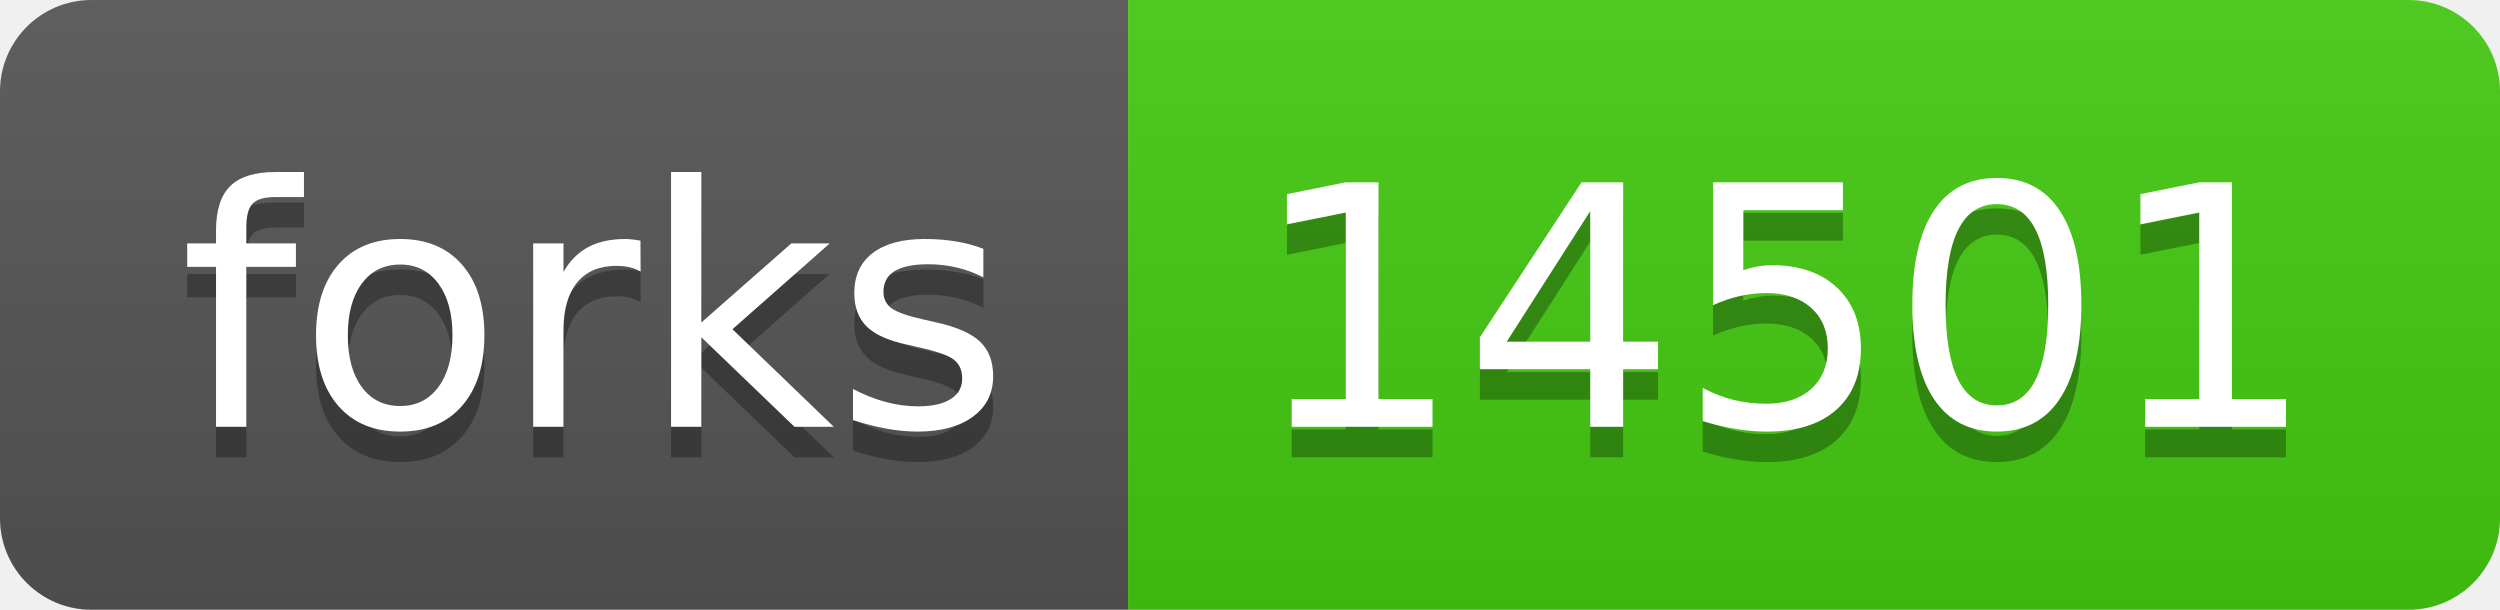
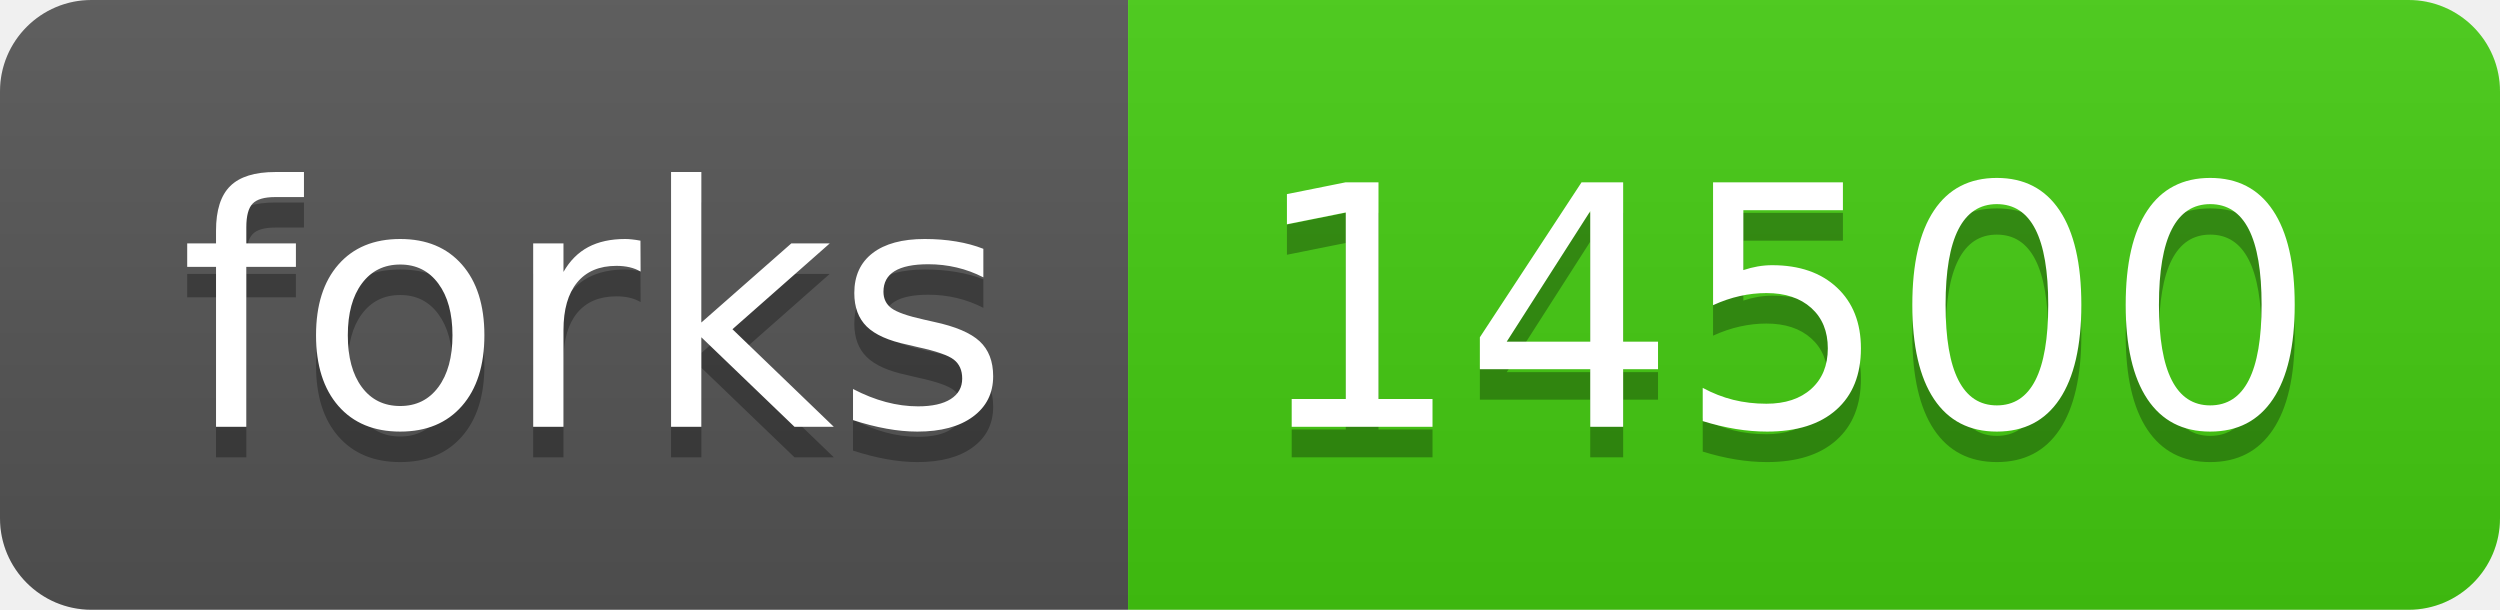
- <svg xmlns="http://www.w3.org/2000/svg" width="82" height="20" role="img" aria-label="forks: 14501">
+ <svg xmlns="http://www.w3.org/2000/svg" width="82" height="20" role="img" aria-label="forks: 14500">
  <linearGradient id="s" x2="0" y2="100%">
    <stop offset="0" stop-color="#bbb" stop-opacity=".1" />
    <stop offset="1" stop-opacity=".1" />
  </linearGradient>
  <clipPath id="r">
    <rect width="82" height="20" rx="3" fill="#fff" />
  </clipPath>
  <g clip-path="url(#r)">
    <rect width="37" height="20" fill="#555" />
    <rect x="37" width="45" height="20" fill="#4c1" />
    <rect width="82" height="20" fill="url(#s)" />
  </g>
  <g fill="#fff" text-anchor="middle" font-family="Verdana,Geneva,DejaVu Sans,sans-serif" text-rendering="geometricPrecision" font-size="110">
    <text aria-hidden="true" x="195" y="150" fill="#010101" fill-opacity=".3" transform="scale(.1)" textLength="270">forks</text>
    <text x="195" y="140" transform="scale(.1)" fill="#fff" textLength="270">forks</text>
-     <text aria-hidden="true" x="585" y="150" fill="#010101" fill-opacity=".3" transform="scale(.1)" textLength="350">14501</text>
-     <text x="585" y="140" transform="scale(.1)" fill="#fff" textLength="350">14501</text>
+     <text aria-hidden="true" x="585" y="150" fill="#010101" fill-opacity=".3" transform="scale(.1)" textLength="350">14500</text>
+     <text x="585" y="140" transform="scale(.1)" fill="#fff" textLength="350">14500</text>
  </g>
</svg>
